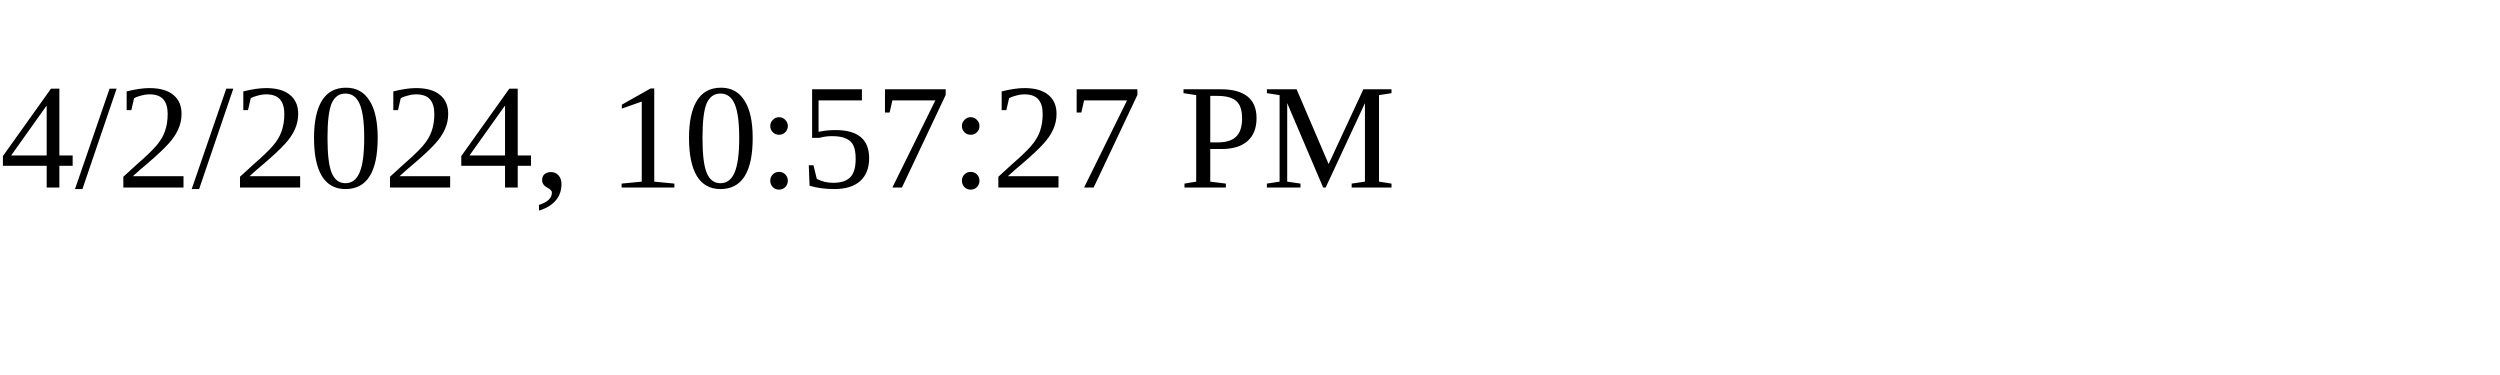
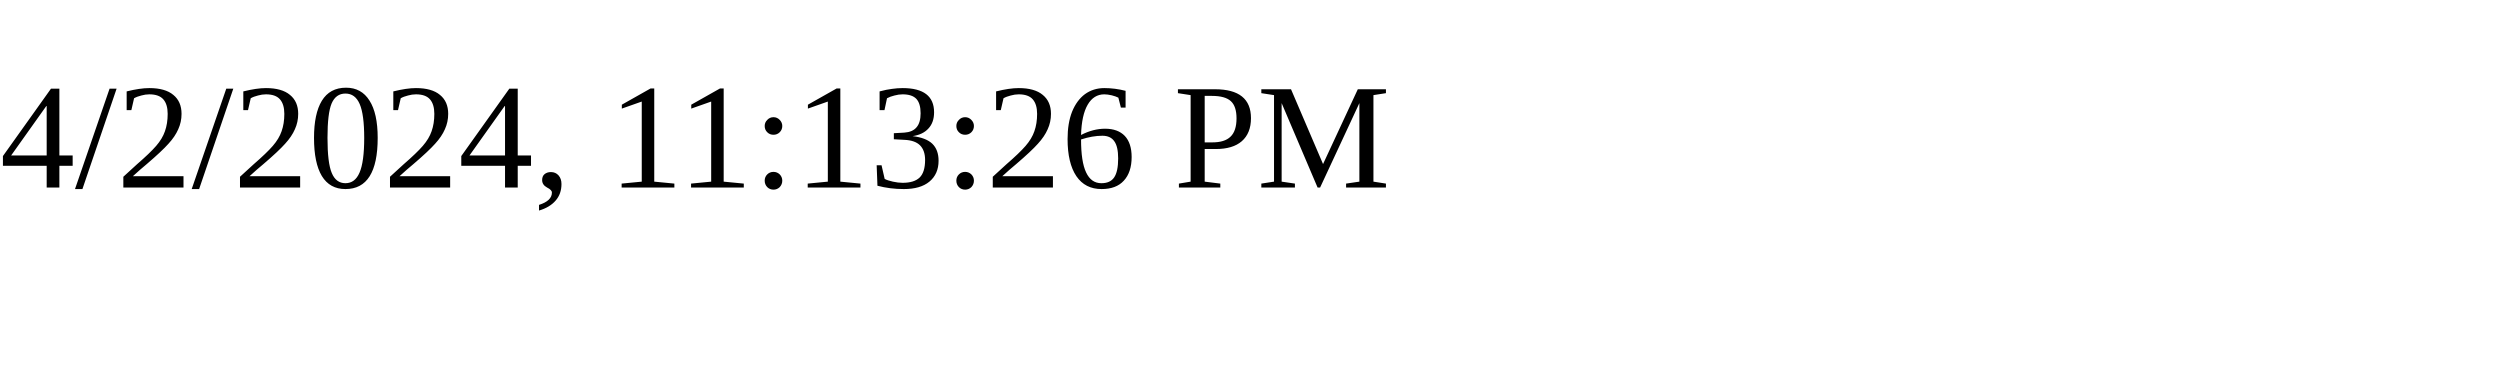
<svg xmlns="http://www.w3.org/2000/svg" height="30" width="200">
-   <text x="0" y="15">4/2/2024, 10:57:27 PM</text>
+   <text x="0" y="15">4/2/2024, 11:13:26 PM</text>
</svg>
